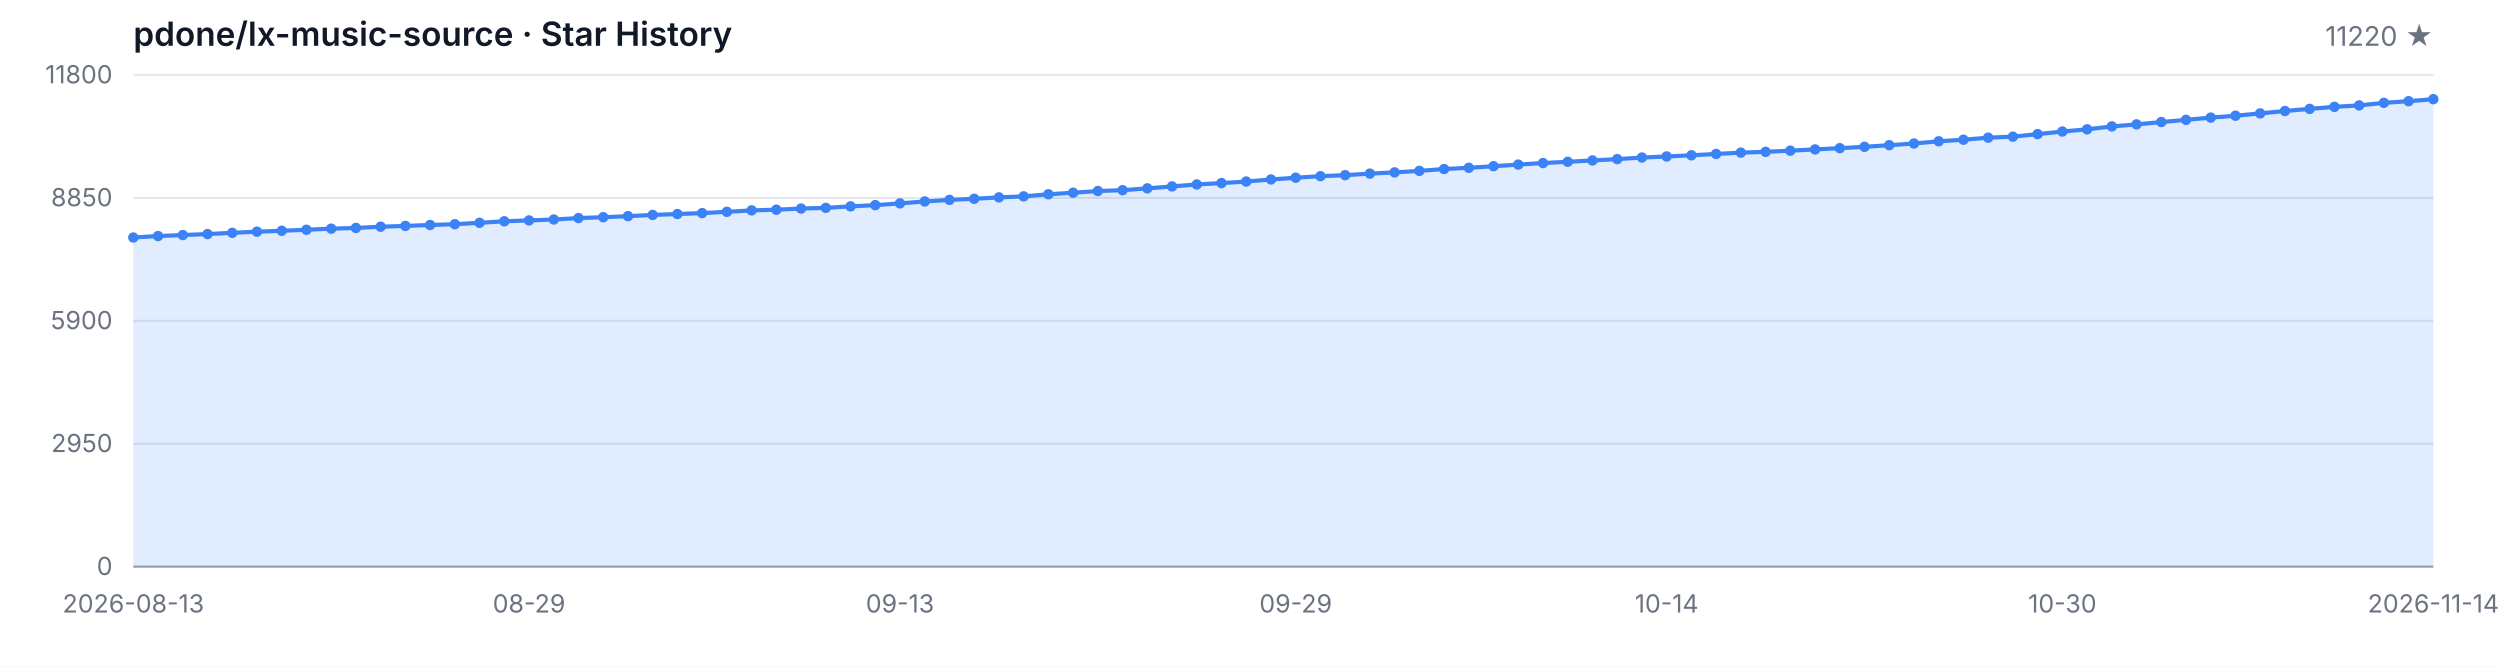
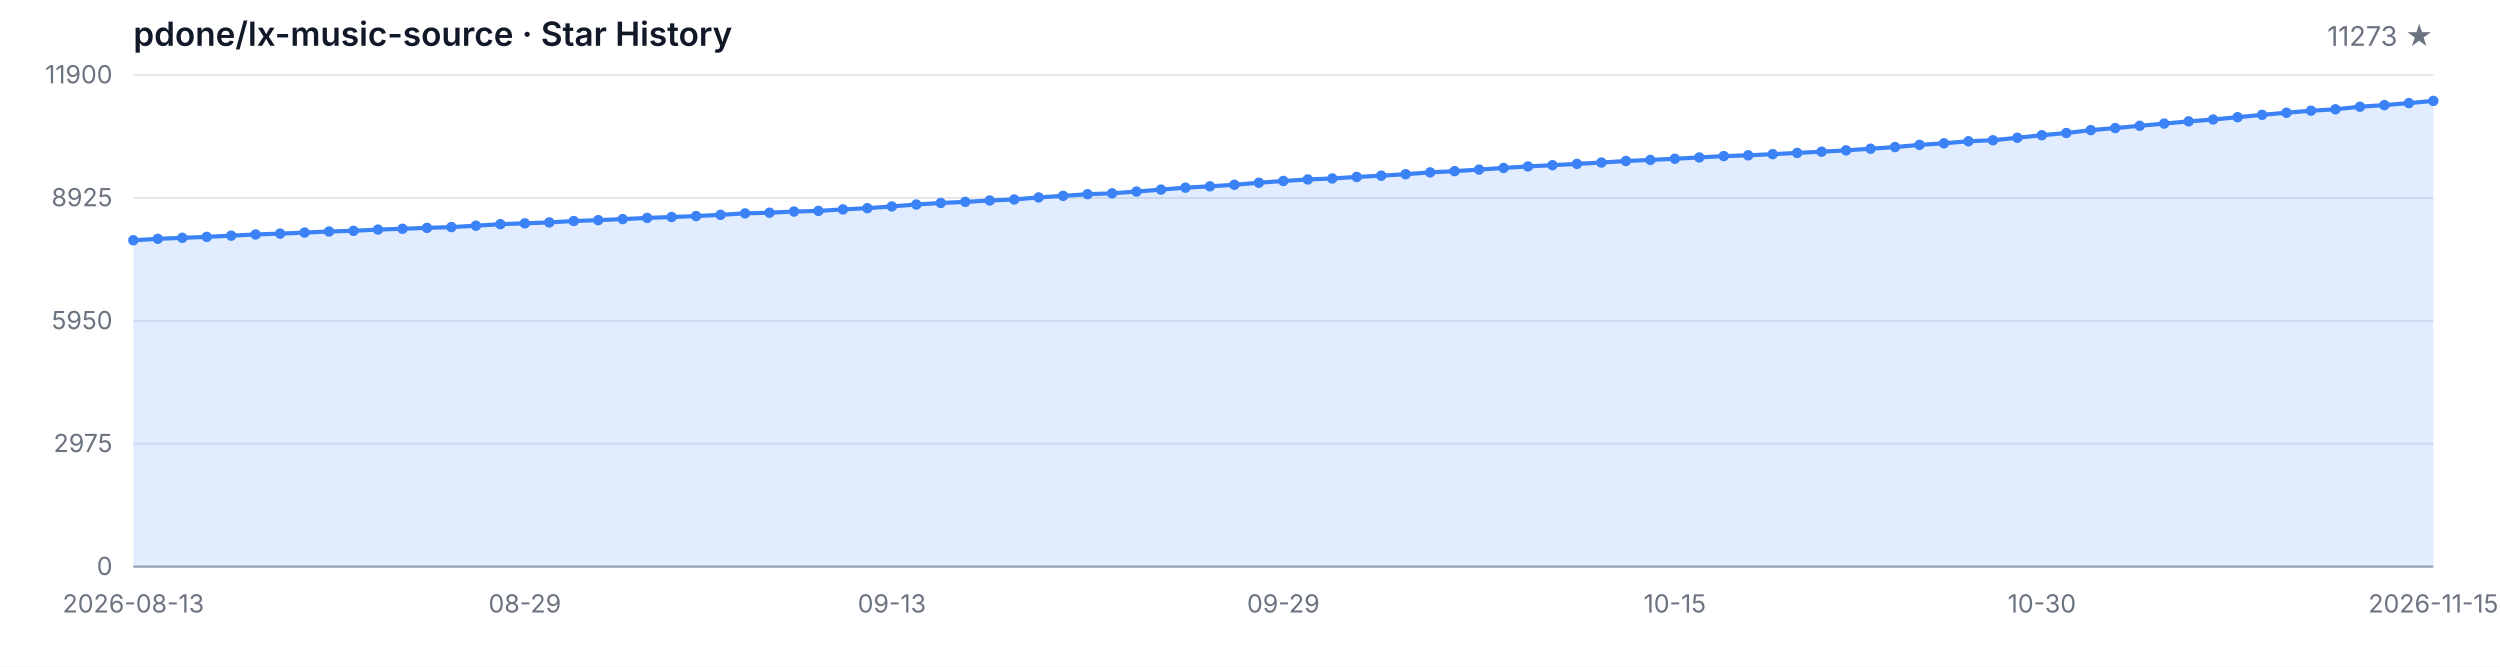
<svg xmlns="http://www.w3.org/2000/svg" width="1200" height="320" viewBox="0 0 1200 320" role="img" aria-label="Star History">
  <style>
  .bg { fill: #ffffff; }
  .grid { stroke: #e5e7eb; stroke-width: 1; }
  .axis { stroke: #9ca3af; stroke-width: 1; }
  .area { fill: rgba(59, 130, 246, 0.15); }
  .line { fill: none; stroke: #3b82f6; stroke-width: 2; stroke-linejoin: round; stroke-linecap: round; }
  .dot { fill: #3b82f6; }
  .tlabel { fill: #6b7280; font-family: -apple-system, BlinkMacSystemFont, 'Segoe UI', sans-serif; font-size: 12px; }
  .title { fill: #111827; font-family: -apple-system, BlinkMacSystemFont, 'Segoe UI', sans-serif; font-size: 16px; font-weight: 600; }
  .subtitle { fill: #6b7280; font-family: -apple-system, BlinkMacSystemFont, 'Segoe UI', sans-serif; font-size: 13px; }
  @media (prefers-color-scheme: dark) {
    .bg { fill: #0d1117; }
    .grid { stroke: #21262d; }
    .axis { stroke: #484f58; }
    .area { fill: rgba(58, 132, 255, 0.18); }
    .line { stroke: #58a6ff; }
    .dot { fill: #58a6ff; }
    .tlabel { fill: #8b949e; }
    .title { fill: #c9d1d9; }
    .subtitle { fill: #8b949e; }
  }
</style>
  <rect class="bg" width="1200" height="320" />
  <text class="title" x="64" y="22">pdone/lx-music-source · Star History</text>
-   <text class="subtitle" x="1168" y="22" text-anchor="end">11220 ★</text>
+   <text class="subtitle" x="1168" y="22" text-anchor="end">11273 ★</text>
  <line class="grid" x1="64" y1="272.00" x2="1168" y2="272.00" />
  <line class="grid" x1="64" y1="213.00" x2="1168" y2="213.00" />
  <line class="grid" x1="64" y1="154.00" x2="1168" y2="154.00" />
  <line class="grid" x1="64" y1="95.00" x2="1168" y2="95.00" />
  <line class="grid" x1="64" y1="36.00" x2="1168" y2="36.00" />
  <text class="tlabel" x="54" y="276.00" text-anchor="end">0</text>
-   <text class="tlabel" x="54" y="217.00" text-anchor="end">2950</text>
-   <text class="tlabel" x="54" y="158.00" text-anchor="end">5900</text>
-   <text class="tlabel" x="54" y="99.00" text-anchor="end">8850</text>
-   <text class="tlabel" x="54" y="40.00" text-anchor="end">11800</text>
+   <text class="tlabel" x="54" y="217.00" text-anchor="end">2975</text>
+   <text class="tlabel" x="54" y="158.00" text-anchor="end">5950</text>
+   <text class="tlabel" x="54" y="99.00" text-anchor="end">8925</text>
+   <text class="tlabel" x="54" y="40.00" text-anchor="end">11900</text>
  <line class="axis" x1="64" y1="272" x2="1168" y2="272" />
-   <path class="area" d="M 64.00 272.00 L 64.00 114.00 L 75.87 113.30 L 87.74 112.82 L 99.61 112.36 L 111.48 111.76 L 123.35 111.20 L 135.23 110.78 L 147.10 110.28 L 158.97 109.76 L 170.84 109.42 L 182.71 108.82 L 194.58 108.44 L 206.45 108.00 L 218.32 107.62 L 230.19 106.94 L 242.06 106.22 L 253.94 105.80 L 265.81 105.36 L 277.68 104.68 L 289.55 104.26 L 301.42 103.76 L 313.29 103.18 L 325.16 102.74 L 337.03 102.28 L 348.90 101.68 L 360.77 100.98 L 372.65 100.66 L 384.52 100.10 L 396.39 99.78 L 408.26 99.06 L 420.13 98.46 L 432.00 97.62 L 443.87 96.70 L 455.74 95.94 L 467.61 95.42 L 479.48 94.74 L 491.35 94.26 L 503.23 93.26 L 515.10 92.50 L 526.97 91.70 L 538.84 91.28 L 550.71 90.42 L 562.58 89.48 L 574.45 88.54 L 586.32 87.88 L 598.19 87.14 L 610.06 86.14 L 621.94 85.30 L 633.81 84.56 L 645.68 84.08 L 657.55 83.34 L 669.42 82.74 L 681.29 82.02 L 693.16 81.14 L 705.03 80.54 L 716.90 79.78 L 728.77 79.00 L 740.65 78.26 L 752.52 77.66 L 764.39 77.02 L 776.26 76.38 L 788.13 75.62 L 800.00 75.10 L 811.87 74.54 L 823.74 73.90 L 835.61 73.26 L 847.48 72.88 L 859.35 72.32 L 871.23 71.72 L 883.10 71.12 L 894.97 70.48 L 906.84 69.68 L 918.71 68.88 L 930.58 67.82 L 942.45 67.06 L 954.32 66.08 L 966.19 65.60 L 978.06 64.38 L 989.94 63.14 L 1001.81 62.08 L 1013.68 60.68 L 1025.55 59.70 L 1037.42 58.58 L 1049.29 57.52 L 1061.16 56.44 L 1073.03 55.54 L 1084.90 54.42 L 1096.77 53.28 L 1108.65 52.26 L 1120.52 51.28 L 1132.39 50.60 L 1144.26 49.36 L 1156.13 48.58 L 1168.00 47.60 L 1168.00 272.00 Z" />
-   <path class="line" d="M 64.00 114.00 L 75.87 113.30 L 87.74 112.82 L 99.61 112.36 L 111.48 111.76 L 123.35 111.20 L 135.23 110.78 L 147.10 110.28 L 158.97 109.76 L 170.84 109.42 L 182.71 108.82 L 194.58 108.44 L 206.45 108.00 L 218.32 107.62 L 230.19 106.94 L 242.06 106.22 L 253.94 105.80 L 265.81 105.36 L 277.68 104.68 L 289.55 104.26 L 301.42 103.76 L 313.29 103.18 L 325.16 102.74 L 337.03 102.28 L 348.90 101.68 L 360.77 100.98 L 372.65 100.66 L 384.52 100.10 L 396.39 99.78 L 408.26 99.06 L 420.13 98.46 L 432.00 97.62 L 443.87 96.70 L 455.74 95.94 L 467.61 95.42 L 479.48 94.74 L 491.35 94.26 L 503.23 93.26 L 515.10 92.50 L 526.97 91.70 L 538.84 91.28 L 550.71 90.42 L 562.58 89.48 L 574.45 88.54 L 586.32 87.88 L 598.19 87.14 L 610.06 86.14 L 621.94 85.30 L 633.81 84.56 L 645.68 84.08 L 657.55 83.34 L 669.42 82.74 L 681.29 82.02 L 693.16 81.14 L 705.03 80.54 L 716.90 79.78 L 728.77 79.00 L 740.65 78.26 L 752.52 77.66 L 764.39 77.02 L 776.26 76.38 L 788.13 75.62 L 800.00 75.10 L 811.87 74.54 L 823.74 73.90 L 835.61 73.26 L 847.48 72.88 L 859.35 72.32 L 871.23 71.72 L 883.10 71.12 L 894.97 70.48 L 906.84 69.68 L 918.71 68.88 L 930.58 67.82 L 942.45 67.06 L 954.32 66.08 L 966.19 65.60 L 978.06 64.38 L 989.94 63.14 L 1001.81 62.08 L 1013.68 60.68 L 1025.55 59.70 L 1037.42 58.58 L 1049.29 57.52 L 1061.16 56.44 L 1073.03 55.54 L 1084.90 54.42 L 1096.77 53.28 L 1108.65 52.26 L 1120.52 51.28 L 1132.39 50.60 L 1144.26 49.36 L 1156.13 48.58 L 1168.00 47.60" />
-   <circle class="dot" cx="64.00" cy="114.00" r="2.5" />
-   <circle class="dot" cx="75.87" cy="113.30" r="2.5" />
-   <circle class="dot" cx="87.74" cy="112.82" r="2.5" />
-   <circle class="dot" cx="99.61" cy="112.36" r="2.5" />
-   <circle class="dot" cx="111.48" cy="111.76" r="2.5" />
-   <circle class="dot" cx="123.35" cy="111.20" r="2.5" />
-   <circle class="dot" cx="135.23" cy="110.78" r="2.5" />
-   <circle class="dot" cx="147.10" cy="110.28" r="2.5" />
-   <circle class="dot" cx="158.97" cy="109.76" r="2.5" />
-   <circle class="dot" cx="170.84" cy="109.42" r="2.5" />
-   <circle class="dot" cx="182.71" cy="108.82" r="2.5" />
-   <circle class="dot" cx="194.58" cy="108.44" r="2.5" />
-   <circle class="dot" cx="206.45" cy="108.00" r="2.5" />
-   <circle class="dot" cx="218.32" cy="107.62" r="2.5" />
-   <circle class="dot" cx="230.19" cy="106.94" r="2.5" />
-   <circle class="dot" cx="242.06" cy="106.22" r="2.5" />
-   <circle class="dot" cx="253.94" cy="105.80" r="2.5" />
-   <circle class="dot" cx="265.81" cy="105.36" r="2.5" />
-   <circle class="dot" cx="277.68" cy="104.68" r="2.5" />
-   <circle class="dot" cx="289.55" cy="104.26" r="2.5" />
-   <circle class="dot" cx="301.42" cy="103.76" r="2.5" />
-   <circle class="dot" cx="313.29" cy="103.18" r="2.5" />
-   <circle class="dot" cx="325.16" cy="102.74" r="2.5" />
-   <circle class="dot" cx="337.03" cy="102.28" r="2.5" />
-   <circle class="dot" cx="348.90" cy="101.68" r="2.5" />
-   <circle class="dot" cx="360.77" cy="100.98" r="2.5" />
-   <circle class="dot" cx="372.65" cy="100.66" r="2.5" />
-   <circle class="dot" cx="384.52" cy="100.10" r="2.5" />
-   <circle class="dot" cx="396.39" cy="99.78" r="2.5" />
-   <circle class="dot" cx="408.26" cy="99.06" r="2.5" />
-   <circle class="dot" cx="420.13" cy="98.46" r="2.5" />
-   <circle class="dot" cx="432.00" cy="97.62" r="2.5" />
-   <circle class="dot" cx="443.87" cy="96.70" r="2.5" />
-   <circle class="dot" cx="455.74" cy="95.94" r="2.5" />
-   <circle class="dot" cx="467.61" cy="95.42" r="2.5" />
-   <circle class="dot" cx="479.48" cy="94.74" r="2.5" />
-   <circle class="dot" cx="491.35" cy="94.26" r="2.5" />
-   <circle class="dot" cx="503.23" cy="93.26" r="2.5" />
-   <circle class="dot" cx="515.10" cy="92.50" r="2.5" />
-   <circle class="dot" cx="526.97" cy="91.70" r="2.5" />
-   <circle class="dot" cx="538.84" cy="91.28" r="2.5" />
-   <circle class="dot" cx="550.71" cy="90.42" r="2.5" />
-   <circle class="dot" cx="562.58" cy="89.48" r="2.5" />
-   <circle class="dot" cx="574.45" cy="88.54" r="2.5" />
-   <circle class="dot" cx="586.32" cy="87.88" r="2.5" />
-   <circle class="dot" cx="598.19" cy="87.14" r="2.5" />
-   <circle class="dot" cx="610.06" cy="86.14" r="2.5" />
-   <circle class="dot" cx="621.94" cy="85.30" r="2.5" />
-   <circle class="dot" cx="633.81" cy="84.56" r="2.5" />
-   <circle class="dot" cx="645.68" cy="84.08" r="2.5" />
-   <circle class="dot" cx="657.55" cy="83.34" r="2.5" />
-   <circle class="dot" cx="669.42" cy="82.74" r="2.5" />
-   <circle class="dot" cx="681.29" cy="82.02" r="2.5" />
-   <circle class="dot" cx="693.16" cy="81.14" r="2.5" />
-   <circle class="dot" cx="705.03" cy="80.54" r="2.5" />
-   <circle class="dot" cx="716.90" cy="79.78" r="2.5" />
-   <circle class="dot" cx="728.77" cy="79.00" r="2.5" />
-   <circle class="dot" cx="740.65" cy="78.26" r="2.5" />
-   <circle class="dot" cx="752.52" cy="77.66" r="2.5" />
-   <circle class="dot" cx="764.39" cy="77.02" r="2.5" />
-   <circle class="dot" cx="776.26" cy="76.38" r="2.5" />
-   <circle class="dot" cx="788.13" cy="75.62" r="2.5" />
-   <circle class="dot" cx="800.00" cy="75.10" r="2.5" />
-   <circle class="dot" cx="811.87" cy="74.54" r="2.5" />
-   <circle class="dot" cx="823.74" cy="73.90" r="2.5" />
-   <circle class="dot" cx="835.61" cy="73.26" r="2.5" />
-   <circle class="dot" cx="847.48" cy="72.88" r="2.5" />
-   <circle class="dot" cx="859.35" cy="72.32" r="2.5" />
-   <circle class="dot" cx="871.23" cy="71.72" r="2.5" />
-   <circle class="dot" cx="883.10" cy="71.12" r="2.5" />
-   <circle class="dot" cx="894.97" cy="70.48" r="2.5" />
-   <circle class="dot" cx="906.84" cy="69.68" r="2.5" />
-   <circle class="dot" cx="918.71" cy="68.88" r="2.5" />
-   <circle class="dot" cx="930.58" cy="67.82" r="2.5" />
-   <circle class="dot" cx="942.45" cy="67.06" r="2.5" />
-   <circle class="dot" cx="954.32" cy="66.08" r="2.5" />
-   <circle class="dot" cx="966.19" cy="65.60" r="2.5" />
-   <circle class="dot" cx="978.06" cy="64.38" r="2.5" />
-   <circle class="dot" cx="989.94" cy="63.14" r="2.5" />
-   <circle class="dot" cx="1001.81" cy="62.08" r="2.5" />
-   <circle class="dot" cx="1013.68" cy="60.68" r="2.5" />
-   <circle class="dot" cx="1025.55" cy="59.70" r="2.5" />
-   <circle class="dot" cx="1037.42" cy="58.58" r="2.5" />
-   <circle class="dot" cx="1049.29" cy="57.52" r="2.5" />
-   <circle class="dot" cx="1061.16" cy="56.44" r="2.5" />
-   <circle class="dot" cx="1073.03" cy="55.54" r="2.5" />
-   <circle class="dot" cx="1084.90" cy="54.42" r="2.5" />
-   <circle class="dot" cx="1096.77" cy="53.28" r="2.5" />
-   <circle class="dot" cx="1108.65" cy="52.26" r="2.5" />
-   <circle class="dot" cx="1120.52" cy="51.28" r="2.5" />
-   <circle class="dot" cx="1132.39" cy="50.60" r="2.5" />
-   <circle class="dot" cx="1144.26" cy="49.36" r="2.5" />
-   <circle class="dot" cx="1156.13" cy="48.58" r="2.5" />
-   <circle class="dot" cx="1168.00" cy="47.60" r="2.5" />
+   <path class="area" d="M 64.00 272.00 L 64.00 115.33 L 75.74 114.63 L 87.49 114.16 L 99.23 113.70 L 110.98 113.11 L 122.72 112.55 L 134.47 112.13 L 146.21 111.64 L 157.96 111.12 L 169.70 110.79 L 181.45 110.19 L 193.19 109.81 L 204.94 109.38 L 216.68 109.00 L 228.43 108.33 L 240.17 107.61 L 251.91 107.20 L 263.66 106.76 L 275.40 106.09 L 287.15 105.67 L 298.89 105.17 L 310.64 104.60 L 322.38 104.16 L 334.13 103.71 L 345.87 103.11 L 357.62 102.42 L 369.36 102.10 L 381.11 101.54 L 392.85 101.23 L 404.60 100.51 L 416.34 99.92 L 428.09 99.09 L 439.83 98.17 L 451.57 97.42 L 463.32 96.90 L 475.06 96.23 L 486.81 95.75 L 498.55 94.76 L 510.30 94.01 L 522.04 93.22 L 533.79 92.80 L 545.53 91.95 L 557.28 91.01 L 569.02 90.08 L 580.77 89.43 L 592.51 88.69 L 604.26 87.70 L 616.00 86.87 L 627.74 86.14 L 639.49 85.66 L 651.23 84.93 L 662.98 84.33 L 674.72 83.62 L 686.47 82.74 L 698.21 82.15 L 709.96 81.40 L 721.70 80.62 L 733.45 79.89 L 745.19 79.29 L 756.94 78.66 L 768.68 78.02 L 780.43 77.27 L 792.17 76.75 L 803.91 76.20 L 815.66 75.56 L 827.40 74.93 L 839.15 74.55 L 850.89 74.00 L 862.64 73.40 L 874.38 72.81 L 886.13 72.17 L 897.87 71.38 L 909.62 70.59 L 921.36 69.54 L 933.11 68.78 L 944.85 67.81 L 956.60 67.33 L 968.34 66.12 L 980.09 64.90 L 991.83 63.84 L 1003.57 62.46 L 1015.32 61.48 L 1027.06 60.37 L 1038.81 59.32 L 1050.55 58.25 L 1062.30 57.36 L 1074.04 56.25 L 1085.79 55.12 L 1097.53 54.11 L 1109.28 53.13 L 1121.02 52.46 L 1132.77 51.23 L 1144.51 50.46 L 1156.26 49.49 L 1168.00 48.43 L 1168.00 272.00 Z" />
+   <path class="line" d="M 64.00 115.33 L 75.74 114.63 L 87.49 114.16 L 99.23 113.70 L 110.98 113.11 L 122.72 112.55 L 134.47 112.13 L 146.21 111.64 L 157.96 111.12 L 169.70 110.79 L 181.45 110.19 L 193.19 109.81 L 204.94 109.38 L 216.68 109.00 L 228.43 108.33 L 240.17 107.61 L 251.91 107.20 L 263.66 106.76 L 275.40 106.09 L 287.15 105.67 L 298.89 105.17 L 310.64 104.60 L 322.38 104.16 L 334.13 103.71 L 345.87 103.11 L 357.62 102.42 L 369.36 102.10 L 381.11 101.54 L 392.85 101.23 L 404.60 100.51 L 416.34 99.92 L 428.09 99.09 L 439.83 98.17 L 451.57 97.42 L 463.32 96.90 L 475.06 96.23 L 486.81 95.75 L 498.55 94.76 L 510.30 94.01 L 522.04 93.22 L 533.79 92.80 L 545.53 91.95 L 557.28 91.01 L 569.02 90.08 L 580.77 89.43 L 592.51 88.69 L 604.26 87.70 L 616.00 86.87 L 627.74 86.14 L 639.49 85.66 L 651.23 84.93 L 662.98 84.33 L 674.72 83.62 L 686.47 82.74 L 698.21 82.15 L 709.96 81.40 L 721.70 80.62 L 733.45 79.89 L 745.19 79.29 L 756.94 78.66 L 768.68 78.02 L 780.43 77.27 L 792.17 76.75 L 803.91 76.20 L 815.66 75.56 L 827.40 74.93 L 839.15 74.55 L 850.89 74.00 L 862.64 73.40 L 874.38 72.81 L 886.13 72.17 L 897.87 71.38 L 909.62 70.59 L 921.36 69.54 L 933.11 68.78 L 944.85 67.81 L 956.60 67.33 L 968.34 66.12 L 980.09 64.90 L 991.83 63.84 L 1003.57 62.46 L 1015.32 61.48 L 1027.06 60.37 L 1038.81 59.32 L 1050.55 58.25 L 1062.30 57.36 L 1074.04 56.25 L 1085.79 55.12 L 1097.53 54.11 L 1109.28 53.13 L 1121.02 52.46 L 1132.77 51.23 L 1144.51 50.46 L 1156.26 49.49 L 1168.00 48.43" />
+   <circle class="dot" cx="64.00" cy="115.33" r="2.5" />
+   <circle class="dot" cx="75.74" cy="114.63" r="2.5" />
+   <circle class="dot" cx="87.49" cy="114.16" r="2.5" />
+   <circle class="dot" cx="99.23" cy="113.70" r="2.5" />
+   <circle class="dot" cx="110.98" cy="113.11" r="2.5" />
+   <circle class="dot" cx="122.72" cy="112.55" r="2.5" />
+   <circle class="dot" cx="134.47" cy="112.13" r="2.5" />
+   <circle class="dot" cx="146.21" cy="111.64" r="2.5" />
+   <circle class="dot" cx="157.96" cy="111.12" r="2.5" />
+   <circle class="dot" cx="169.70" cy="110.79" r="2.5" />
+   <circle class="dot" cx="181.45" cy="110.19" r="2.5" />
+   <circle class="dot" cx="193.19" cy="109.81" r="2.5" />
+   <circle class="dot" cx="204.94" cy="109.38" r="2.5" />
+   <circle class="dot" cx="216.68" cy="109.00" r="2.5" />
+   <circle class="dot" cx="228.43" cy="108.33" r="2.5" />
+   <circle class="dot" cx="240.17" cy="107.61" r="2.5" />
+   <circle class="dot" cx="251.91" cy="107.20" r="2.5" />
+   <circle class="dot" cx="263.66" cy="106.76" r="2.5" />
+   <circle class="dot" cx="275.40" cy="106.09" r="2.5" />
+   <circle class="dot" cx="287.15" cy="105.67" r="2.5" />
+   <circle class="dot" cx="298.89" cy="105.17" r="2.5" />
+   <circle class="dot" cx="310.64" cy="104.60" r="2.5" />
+   <circle class="dot" cx="322.38" cy="104.16" r="2.5" />
+   <circle class="dot" cx="334.13" cy="103.71" r="2.5" />
+   <circle class="dot" cx="345.87" cy="103.11" r="2.5" />
+   <circle class="dot" cx="357.62" cy="102.42" r="2.5" />
+   <circle class="dot" cx="369.36" cy="102.10" r="2.5" />
+   <circle class="dot" cx="381.11" cy="101.54" r="2.5" />
+   <circle class="dot" cx="392.85" cy="101.23" r="2.5" />
+   <circle class="dot" cx="404.60" cy="100.51" r="2.5" />
+   <circle class="dot" cx="416.34" cy="99.92" r="2.5" />
+   <circle class="dot" cx="428.09" cy="99.09" r="2.5" />
+   <circle class="dot" cx="439.83" cy="98.17" r="2.5" />
+   <circle class="dot" cx="451.57" cy="97.42" r="2.5" />
+   <circle class="dot" cx="463.32" cy="96.90" r="2.5" />
+   <circle class="dot" cx="475.06" cy="96.23" r="2.5" />
+   <circle class="dot" cx="486.81" cy="95.75" r="2.5" />
+   <circle class="dot" cx="498.55" cy="94.76" r="2.5" />
+   <circle class="dot" cx="510.30" cy="94.01" r="2.5" />
+   <circle class="dot" cx="522.04" cy="93.22" r="2.5" />
+   <circle class="dot" cx="533.79" cy="92.80" r="2.5" />
+   <circle class="dot" cx="545.53" cy="91.95" r="2.5" />
+   <circle class="dot" cx="557.28" cy="91.01" r="2.5" />
+   <circle class="dot" cx="569.02" cy="90.08" r="2.5" />
+   <circle class="dot" cx="580.77" cy="89.43" r="2.5" />
+   <circle class="dot" cx="592.51" cy="88.69" r="2.5" />
+   <circle class="dot" cx="604.26" cy="87.70" r="2.5" />
+   <circle class="dot" cx="616.00" cy="86.87" r="2.5" />
+   <circle class="dot" cx="627.74" cy="86.14" r="2.5" />
+   <circle class="dot" cx="639.49" cy="85.66" r="2.5" />
+   <circle class="dot" cx="651.23" cy="84.93" r="2.5" />
+   <circle class="dot" cx="662.98" cy="84.33" r="2.5" />
+   <circle class="dot" cx="674.72" cy="83.62" r="2.5" />
+   <circle class="dot" cx="686.47" cy="82.74" r="2.5" />
+   <circle class="dot" cx="698.21" cy="82.15" r="2.5" />
+   <circle class="dot" cx="709.96" cy="81.40" r="2.5" />
+   <circle class="dot" cx="721.70" cy="80.62" r="2.5" />
+   <circle class="dot" cx="733.45" cy="79.89" r="2.5" />
+   <circle class="dot" cx="745.19" cy="79.29" r="2.5" />
+   <circle class="dot" cx="756.94" cy="78.66" r="2.5" />
+   <circle class="dot" cx="768.68" cy="78.02" r="2.5" />
+   <circle class="dot" cx="780.43" cy="77.27" r="2.5" />
+   <circle class="dot" cx="792.17" cy="76.75" r="2.5" />
+   <circle class="dot" cx="803.91" cy="76.20" r="2.5" />
+   <circle class="dot" cx="815.66" cy="75.56" r="2.5" />
+   <circle class="dot" cx="827.40" cy="74.93" r="2.5" />
+   <circle class="dot" cx="839.15" cy="74.55" r="2.5" />
+   <circle class="dot" cx="850.89" cy="74.00" r="2.5" />
+   <circle class="dot" cx="862.64" cy="73.40" r="2.5" />
+   <circle class="dot" cx="874.38" cy="72.81" r="2.5" />
+   <circle class="dot" cx="886.13" cy="72.17" r="2.5" />
+   <circle class="dot" cx="897.87" cy="71.38" r="2.5" />
+   <circle class="dot" cx="909.62" cy="70.59" r="2.5" />
+   <circle class="dot" cx="921.36" cy="69.54" r="2.5" />
+   <circle class="dot" cx="933.11" cy="68.78" r="2.5" />
+   <circle class="dot" cx="944.85" cy="67.81" r="2.5" />
+   <circle class="dot" cx="956.60" cy="67.33" r="2.5" />
+   <circle class="dot" cx="968.34" cy="66.12" r="2.5" />
+   <circle class="dot" cx="980.09" cy="64.90" r="2.5" />
+   <circle class="dot" cx="991.83" cy="63.84" r="2.5" />
+   <circle class="dot" cx="1003.57" cy="62.46" r="2.5" />
+   <circle class="dot" cx="1015.32" cy="61.48" r="2.5" />
+   <circle class="dot" cx="1027.06" cy="60.37" r="2.5" />
+   <circle class="dot" cx="1038.81" cy="59.32" r="2.5" />
+   <circle class="dot" cx="1050.55" cy="58.25" r="2.5" />
+   <circle class="dot" cx="1062.30" cy="57.36" r="2.5" />
+   <circle class="dot" cx="1074.04" cy="56.25" r="2.5" />
+   <circle class="dot" cx="1085.79" cy="55.12" r="2.5" />
+   <circle class="dot" cx="1097.53" cy="54.11" r="2.5" />
+   <circle class="dot" cx="1109.28" cy="53.13" r="2.5" />
+   <circle class="dot" cx="1121.02" cy="52.46" r="2.5" />
+   <circle class="dot" cx="1132.77" cy="51.23" r="2.5" />
+   <circle class="dot" cx="1144.51" cy="50.46" r="2.5" />
+   <circle class="dot" cx="1156.26" cy="49.49" r="2.5" />
+   <circle class="dot" cx="1168.00" cy="48.43" r="2.5" />
  <text class="tlabel" x="64.00" y="294" text-anchor="middle">2026-08-13</text>
-   <text class="tlabel" x="253.94" y="294" text-anchor="middle">08-29</text>
-   <text class="tlabel" x="432.00" y="294" text-anchor="middle">09-13</text>
-   <text class="tlabel" x="621.94" y="294" text-anchor="middle">09-29</text>
-   <text class="tlabel" x="800.00" y="294" text-anchor="middle">10-14</text>
-   <text class="tlabel" x="989.94" y="294" text-anchor="middle">10-30</text>
-   <text class="tlabel" x="1168.00" y="294" text-anchor="middle">2026-11-14</text>
+   <text class="tlabel" x="251.91" y="294" text-anchor="middle">08-29</text>
+   <text class="tlabel" x="428.09" y="294" text-anchor="middle">09-13</text>
+   <text class="tlabel" x="616.00" y="294" text-anchor="middle">09-29</text>
+   <text class="tlabel" x="803.91" y="294" text-anchor="middle">10-15</text>
+   <text class="tlabel" x="980.09" y="294" text-anchor="middle">10-30</text>
+   <text class="tlabel" x="1168.00" y="294" text-anchor="middle">2026-11-15</text>
</svg>
